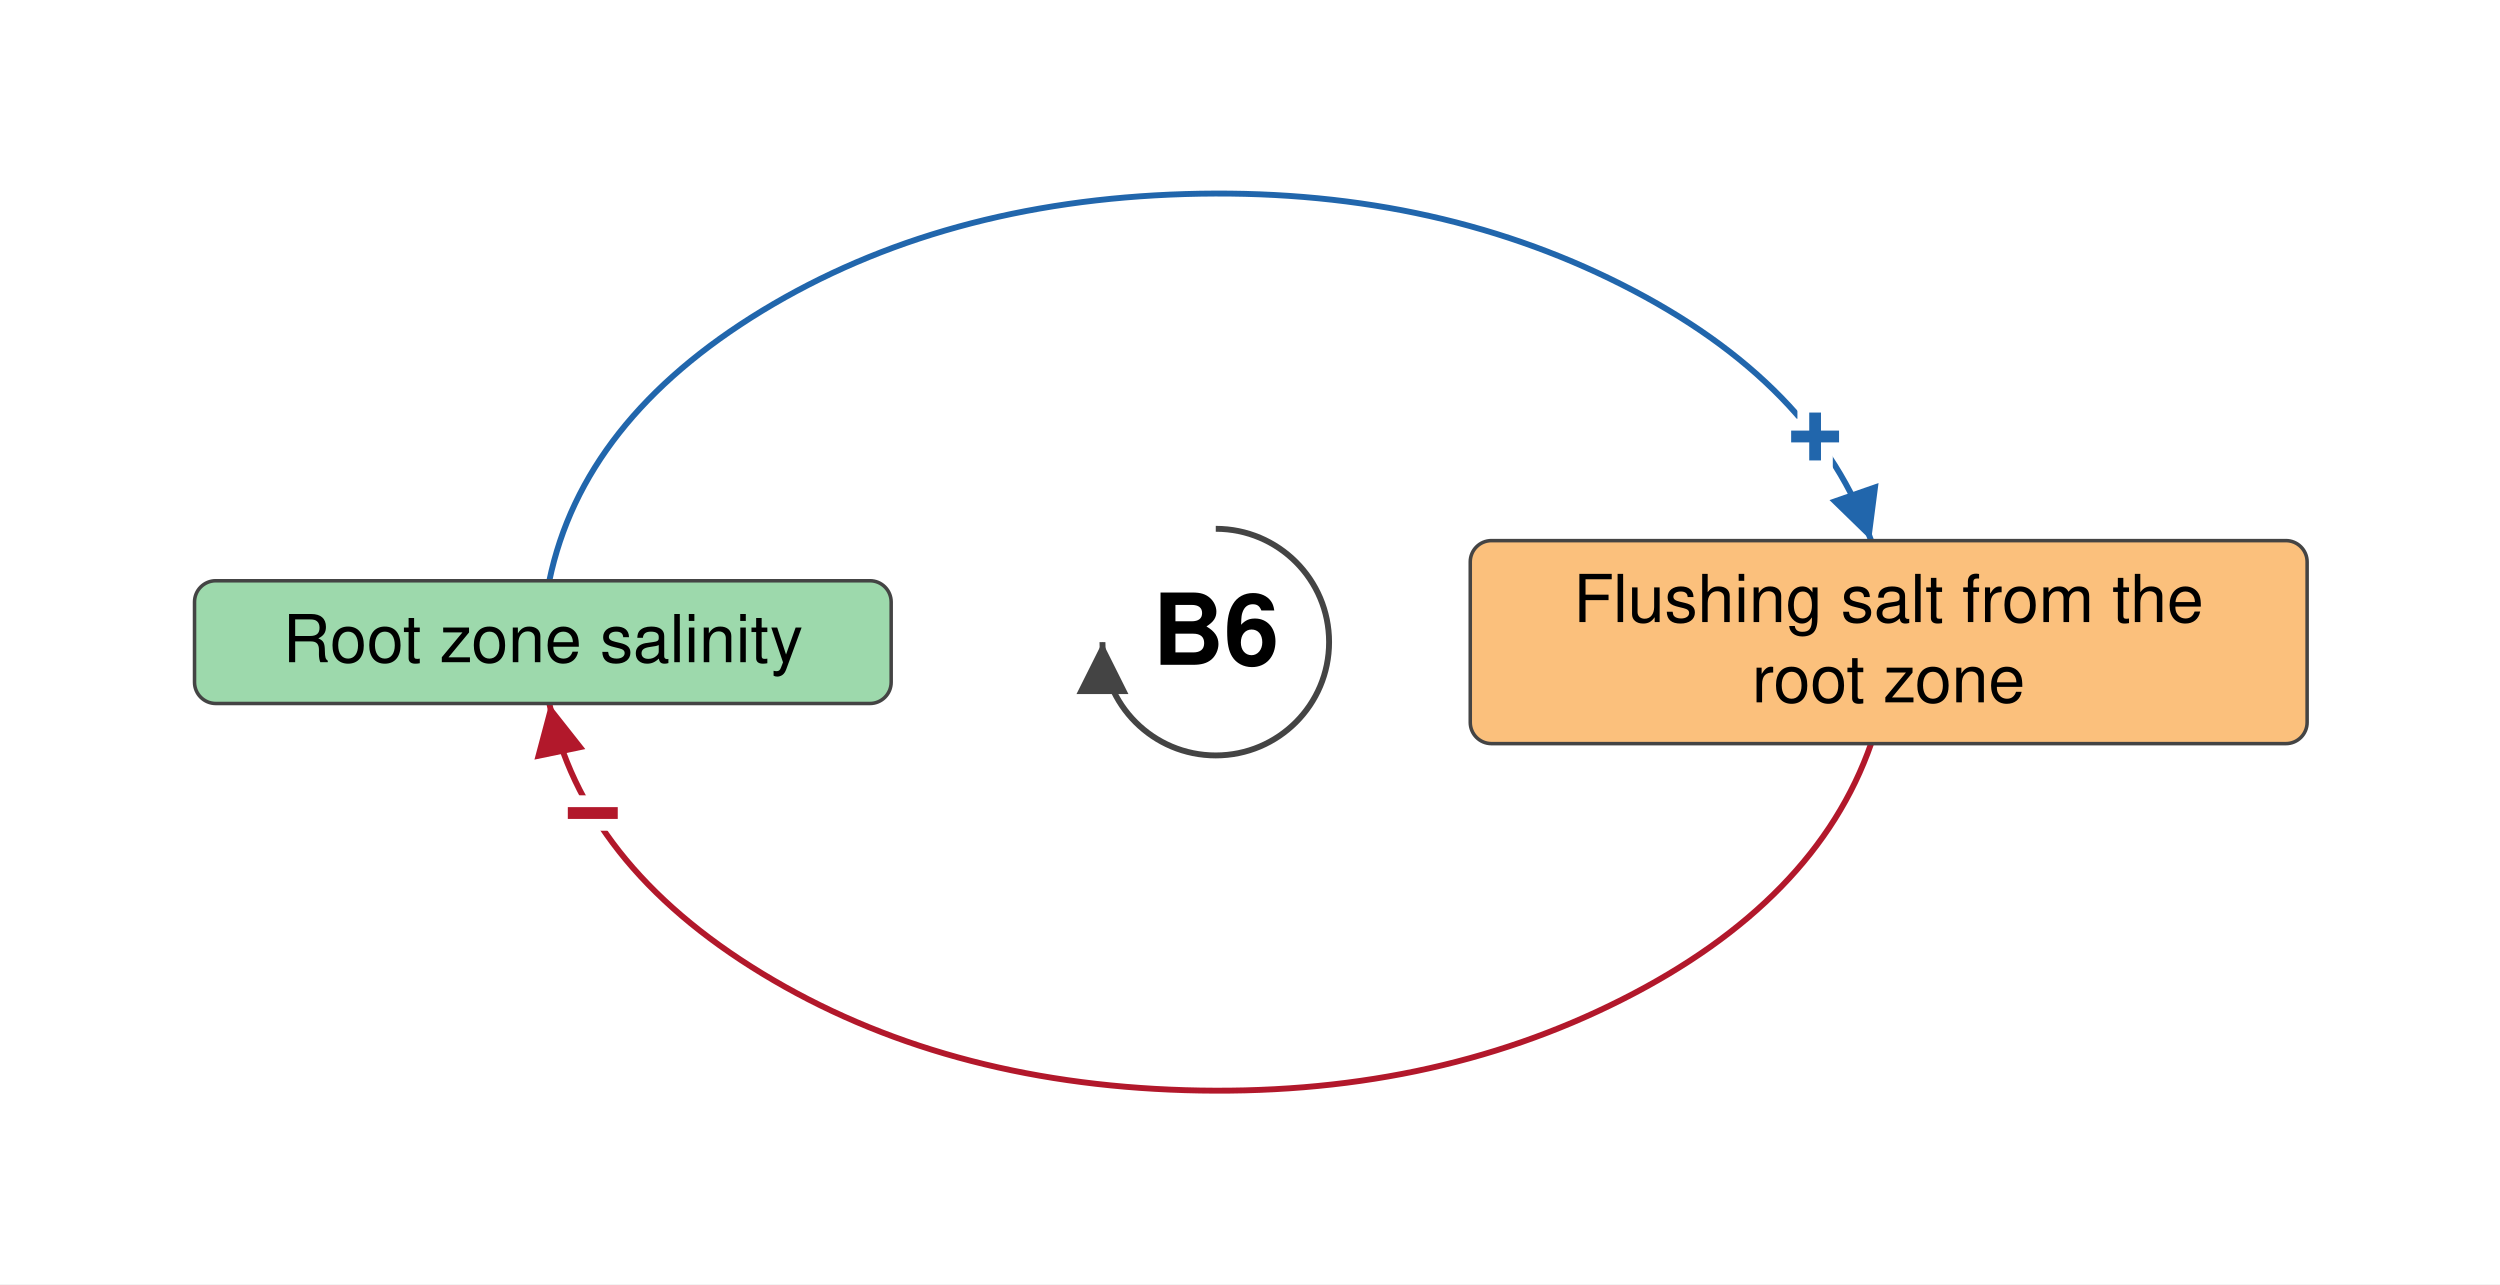
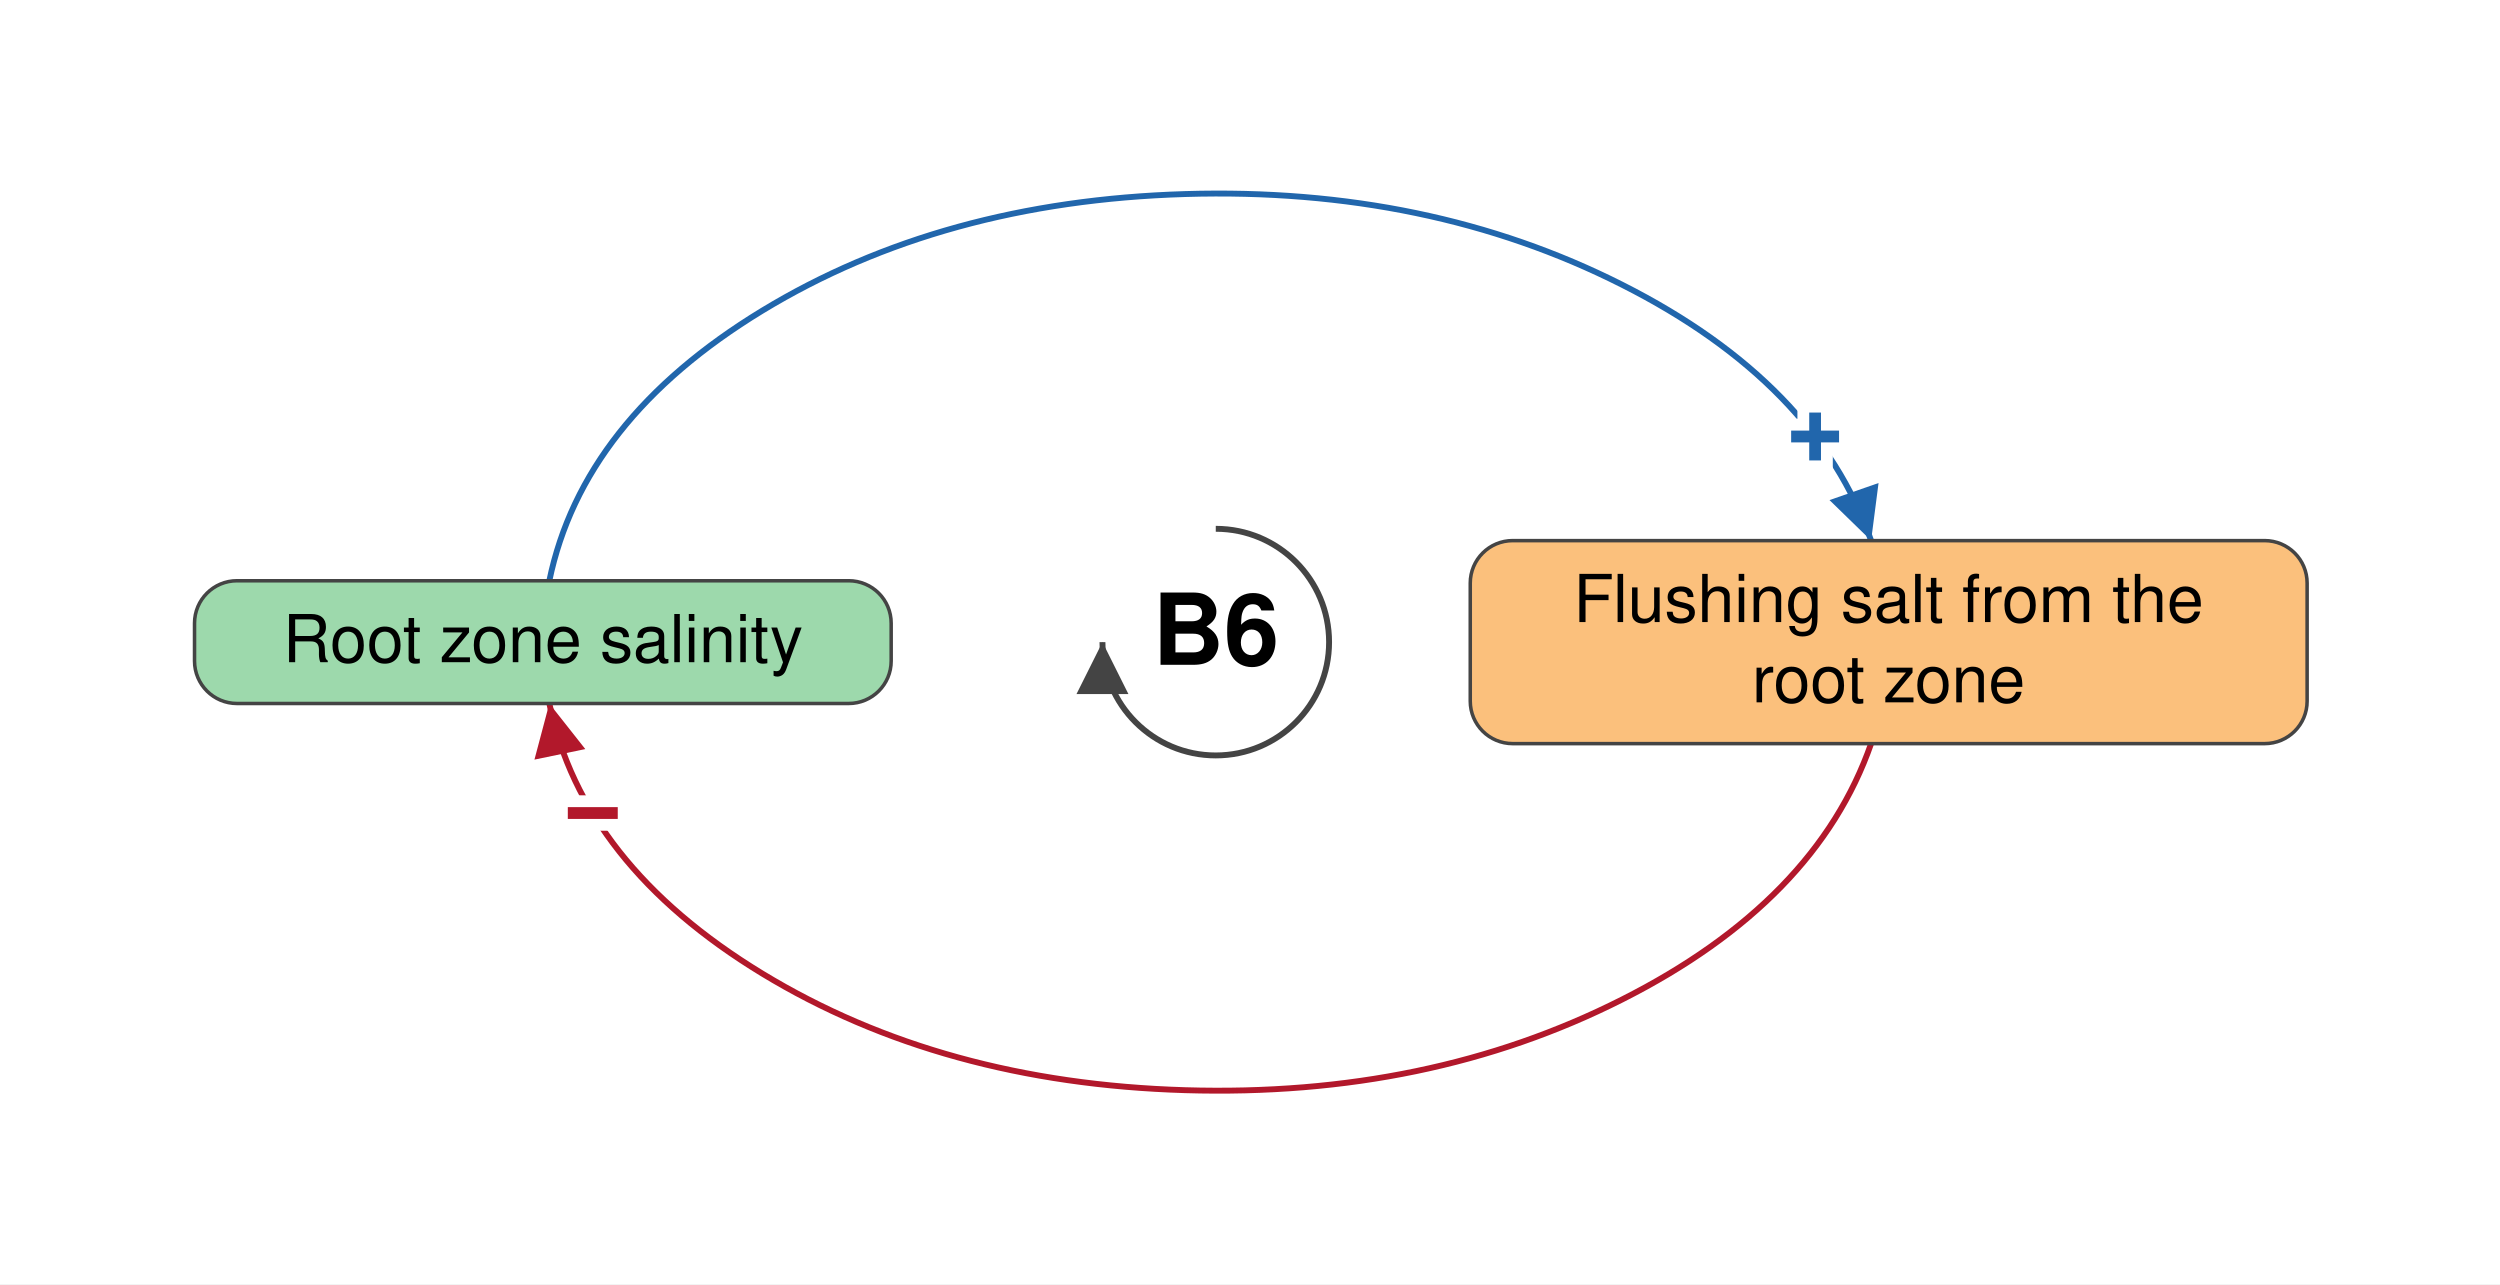
<svg xmlns="http://www.w3.org/2000/svg" viewBox="-515 -272 1059 544" font-family="Helvetica Neue, Helvetica, Arial, sans-serif" font-size="28" fill="black">
  <defs>
    <marker id="arrow-plus" viewBox="0 0 10 10" refX="10" refY="5" markerWidth="22" markerHeight="22" markerUnits="userSpaceOnUse" orient="auto">
      <path d="M 0 0 L 10 5 L 0 10 z" fill="#2166AC" />
    </marker>
    <marker id="arrow-minus" viewBox="0 0 10 10" refX="10" refY="5" markerWidth="22" markerHeight="22" markerUnits="userSpaceOnUse" orient="auto">
      <path d="M 0 0 L 10 5 L 0 10 z" fill="#B2182B" />
    </marker>
    <marker id="arrow-grey" viewBox="0 0 10 10" refX="10" refY="5" markerWidth="22" markerHeight="22" markerUnits="userSpaceOnUse" orient="auto">
      <path d="M 0 0 L 10 5 L 0 10 z" fill="#444444" />
    </marker>
  </defs>
  <rect x="-515" y="-272" width="1059" height="544" fill="white" />
  <g class="links">
    <g class="link" data-from="root-zone-salinity" data-to="flushing-salt-from-the-root-zone" data-sign="+" data-delay="false" data-curvature="-0.164">
      <path class="link-path" d="M -282.3 -26.0 Q -268.2 -94.1 -192.1 -140.4 Q -115.9 -186.7 -13.0 -189.8 Q 90.0 -192.9 172.1 -151.4 Q 254.3 -109.9 277.6 -43.0" fill="none" stroke="#2166AC" stroke-width="2.5" marker-end="url(#arrow-plus)" />
      <text class="sign" x="253.9" y="-87.0" text-anchor="middle" dominant-baseline="central" font-size="42" font-weight="bold" fill="#2166AC" stroke="white" stroke-width="10" paint-order="stroke">+</text>
    </g>
    <g class="link" data-from="flushing-salt-from-the-root-zone" data-to="root-zone-salinity" data-sign="-" data-delay="false" data-curvature="-0.164">
      <path class="link-path" d="M 277.6 43.0 Q 254.3 109.9 172.1 151.4 Q 90.0 192.9 -13.0 189.8 Q -115.9 186.7 -192.1 140.4 Q -268.2 94.1 -282.3 26.0" fill="none" stroke="#B2182B" stroke-width="2.5" marker-end="url(#arrow-minus)" />
      <text class="sign" x="-263.9" y="72.5" text-anchor="middle" dominant-baseline="central" font-size="42" font-weight="bold" fill="#B2182B" stroke="white" stroke-width="10" paint-order="stroke">−</text>
    </g>
  </g>
  <g class="elements">
    <g class="element" data-id="root-zone-salinity" data-domain="Ecological" data-type="Auxiliary" data-adaptive="false">
-       <rect x="-432.6" y="-26.0" width="295.1" height="52.0" rx="9" fill="#9DD9AC" stroke="#444444" stroke-width="1.5" />
+       <rect x="-432.6" y="-26.0" width="295.1" height="52.0" rx="18" fill="#9DD9AC" stroke="#444444" stroke-width="1.5" />
      <text x="-285.0" y="8.5" text-anchor="middle">Root zone salinity</text>
    </g>
    <g class="element" data-id="flushing-salt-from-the-root-zone" data-domain="Technological" data-type="Auxiliary" data-adaptive="false">
-       <rect x="107.8" y="-43.0" width="354.5" height="86.0" rx="9" fill="#FBC07C" stroke="#444444" stroke-width="1.5" />
+       <rect x="107.8" y="-43.0" width="354.5" height="86.0" rx="18" fill="#FBC07C" stroke="#444444" stroke-width="1.5" />
      <text x="285.0" y="-8.5" text-anchor="middle">Flushing salt from the</text>
      <text x="285.0" y="25.5" text-anchor="middle">root zone</text>
    </g>
  </g>
  <g class="loop" data-id="B6">
    <path d="M 0.0 -48.0 A 48 48 0 1 1 -48.0 0.0" fill="none" stroke="#444444" stroke-width="2.5" marker-end="url(#arrow-grey)" />
    <text class="loop-id" x="0.0" y="0.0" text-anchor="middle" dominant-baseline="central" font-size="42" font-weight="bold">B6</text>
  </g>
</svg>
